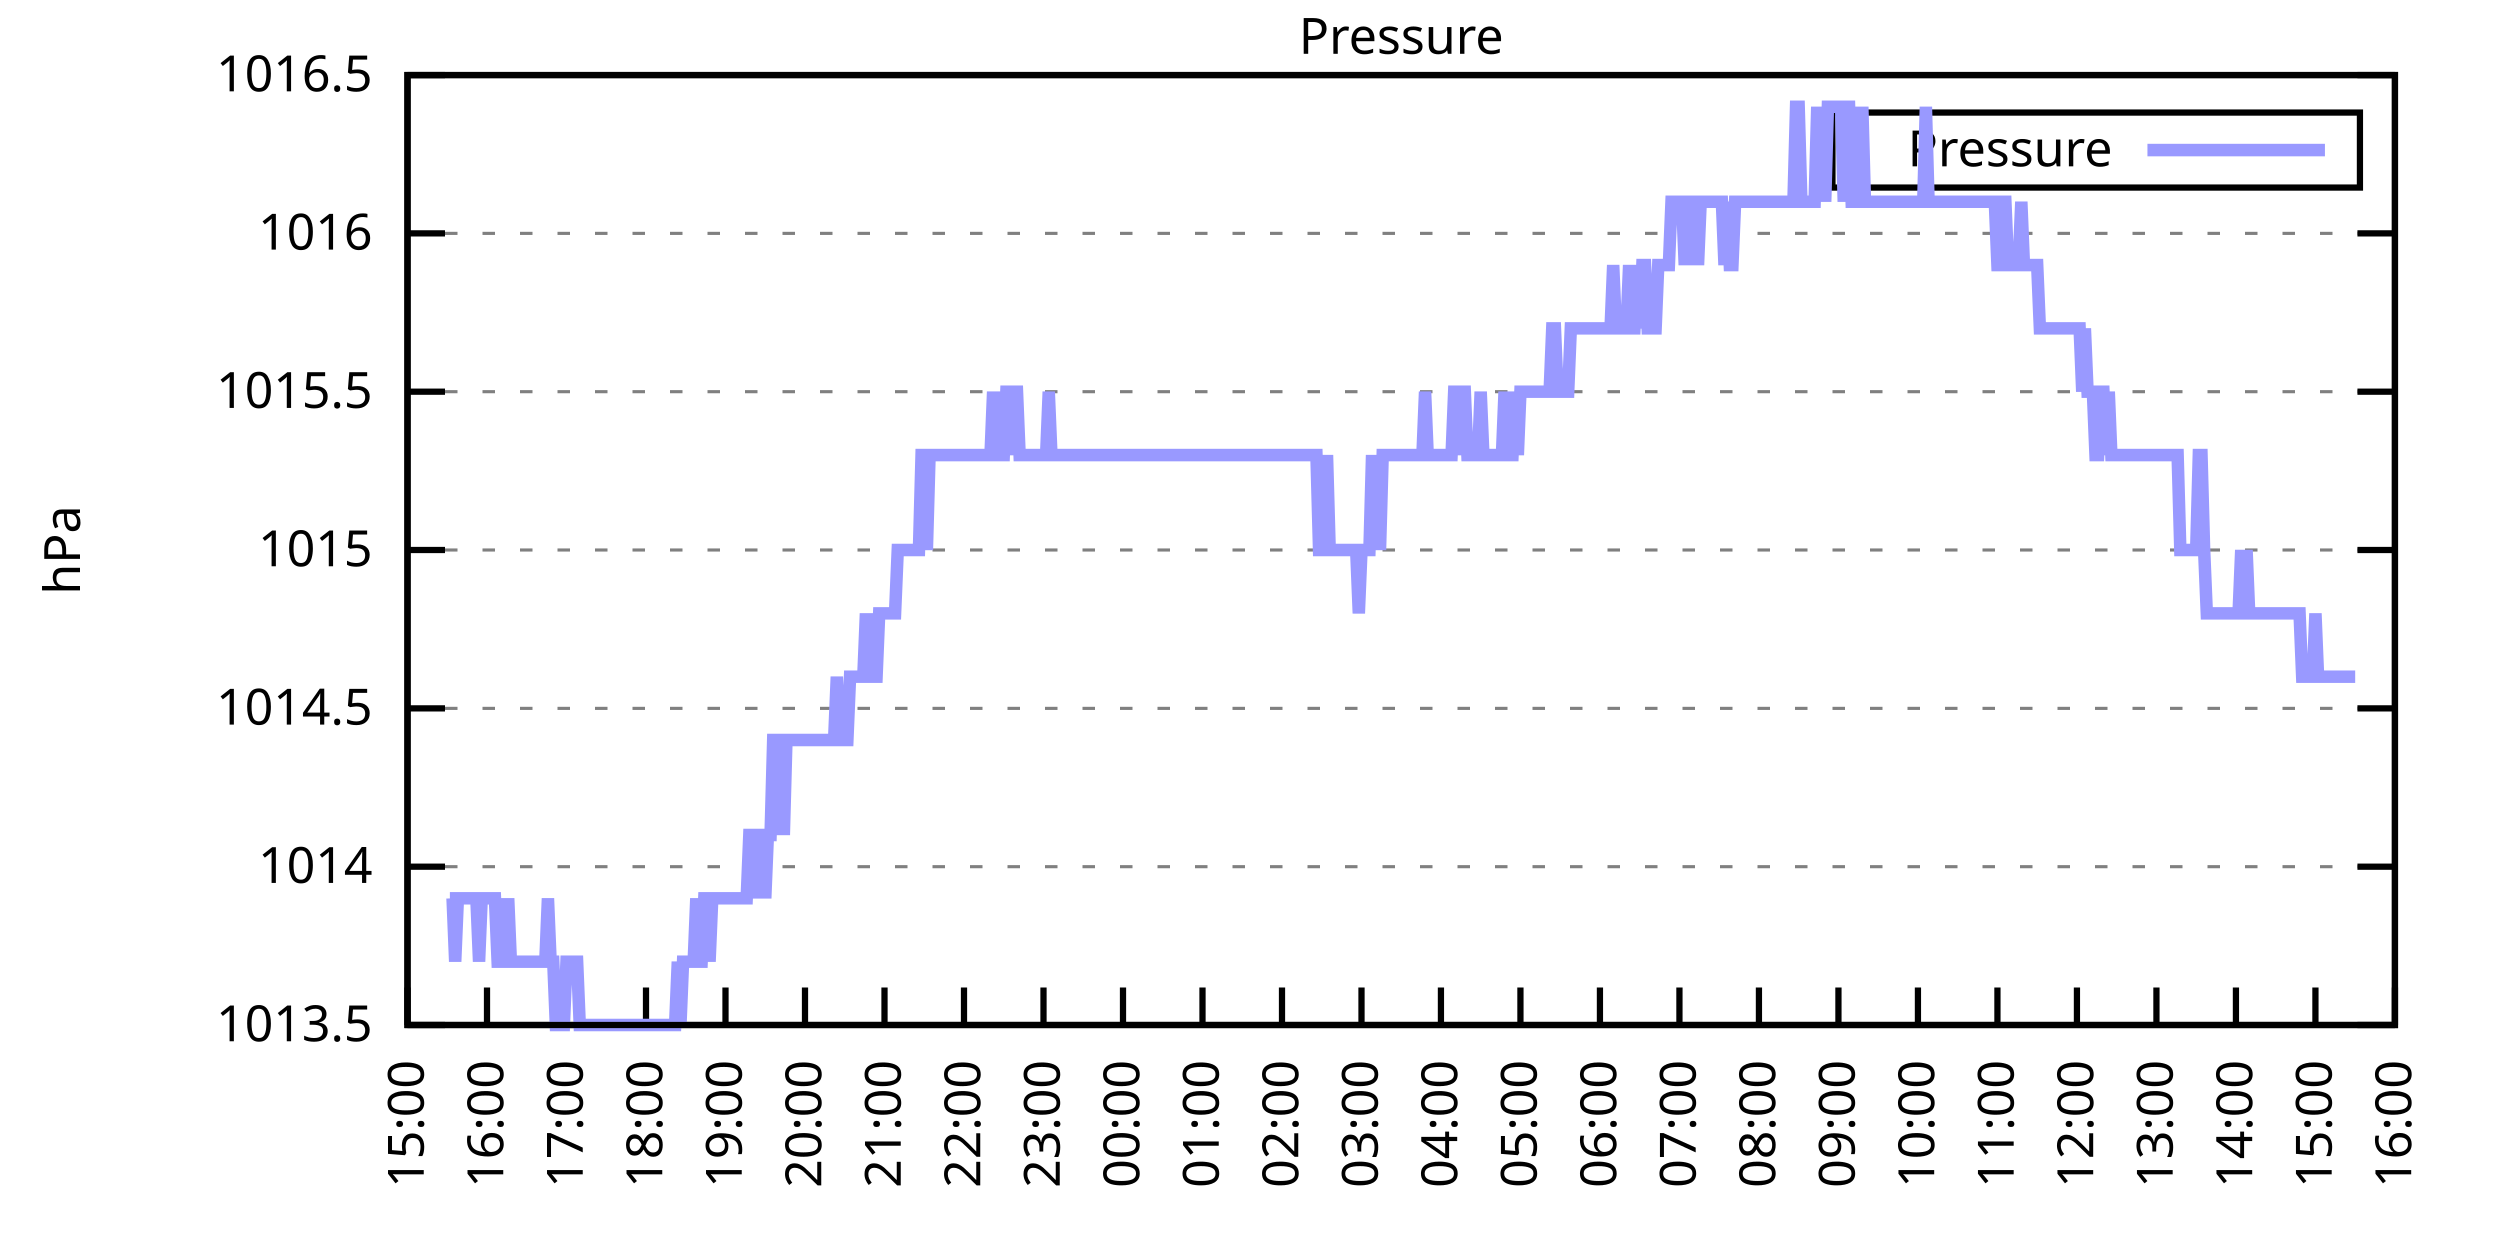
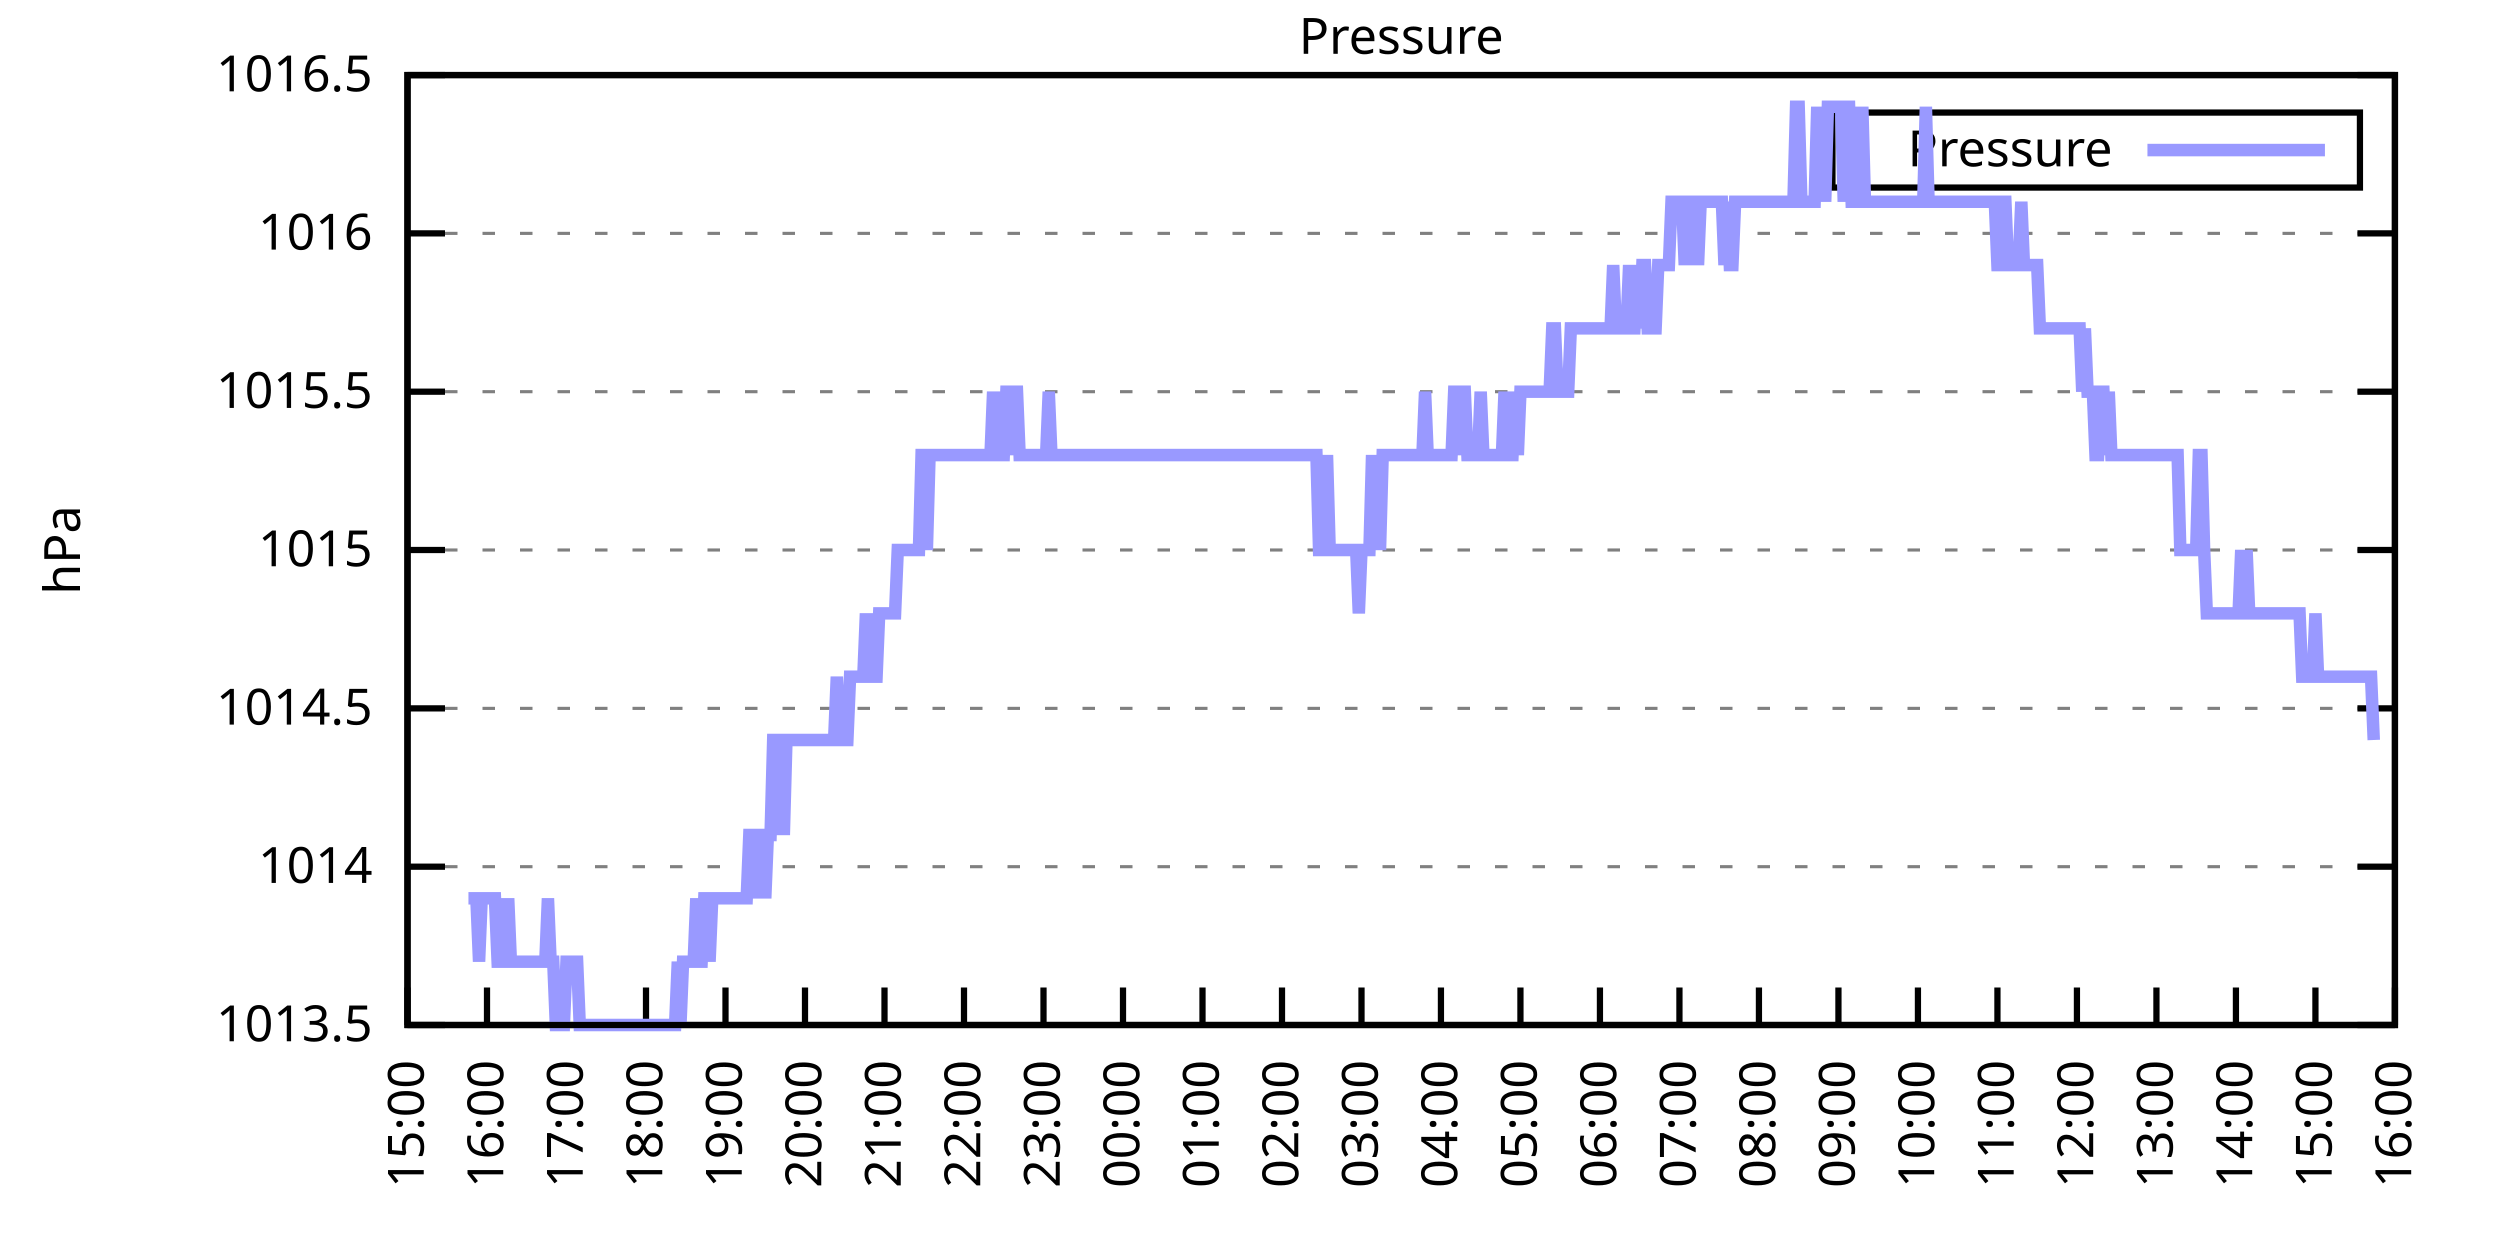
<svg xmlns="http://www.w3.org/2000/svg" xmlns:xlink="http://www.w3.org/1999/xlink" width="400" height="200" viewBox="0 0 400 200">
  <g id="gnuplot_canvas">
    <rect x="0" y="0" width="400" height="200" fill="none" />
    <defs>
      <circle id="gpDot" r="0.5" stroke-width="0.5" stroke="currentColor" />
      <path id="gpPt0" stroke-width="0.333" stroke="currentColor" d="M-1,0 h2 M0,-1 v2" />
      <path id="gpPt1" stroke-width="0.333" stroke="currentColor" d="M-1,-1 L1,1 M1,-1 L-1,1" />
      <path id="gpPt2" stroke-width="0.333" stroke="currentColor" d="M-1,0 L1,0 M0,-1 L0,1 M-1,-1 L1,1 M-1,1 L1,-1" />
      <rect id="gpPt3" stroke-width="0.333" stroke="currentColor" x="-1" y="-1" width="2" height="2" />
      <rect id="gpPt4" stroke-width="0.333" stroke="currentColor" fill="currentColor" x="-1" y="-1" width="2" height="2" />
      <circle id="gpPt5" stroke-width="0.333" stroke="currentColor" cx="0" cy="0" r="1" />
      <use xlink:href="#gpPt5" id="gpPt6" fill="currentColor" stroke="none" />
      <path id="gpPt7" stroke-width="0.333" stroke="currentColor" d="M0,-1.33 L-1.33,0.67 L1.33,0.67 z" />
      <use xlink:href="#gpPt7" id="gpPt8" fill="currentColor" stroke="none" />
      <use xlink:href="#gpPt7" id="gpPt9" stroke="currentColor" transform="rotate(180)" />
      <use xlink:href="#gpPt9" id="gpPt10" fill="currentColor" stroke="none" />
      <use xlink:href="#gpPt3" id="gpPt11" stroke="currentColor" transform="rotate(45)" />
      <use xlink:href="#gpPt11" id="gpPt12" fill="currentColor" stroke="none" />
      <path id="gpPt13" stroke-width="0.333" stroke="currentColor" d="M0,1.330 L1.265,0.411 L0.782,-1.067 L-0.782,-1.076 L-1.265,0.411 z" />
      <use xlink:href="#gpPt13" id="gpPt14" fill="currentColor" stroke="none" />
      <filter id="textbox" filterUnits="objectBoundingBox" x="0" y="0" height="1" width="1">
        <feFlood flood-color="white" flood-opacity="1" result="bgnd" />
        <feComposite in="SourceGraphic" in2="bgnd" operator="atop" />
      </filter>
      <filter id="greybox" filterUnits="objectBoundingBox" x="0" y="0" height="1" width="1">
        <feFlood flood-color="lightgrey" flood-opacity="1" result="grey" />
        <feComposite in="SourceGraphic" in2="grey" operator="atop" />
      </filter>
    </defs>
    <g fill="none" color="white" stroke="currentColor" stroke-width="1.00" stroke-linecap="butt" stroke-linejoin="miter">
</g>
    <g fill="none" color="black" stroke="currentColor" stroke-width="1.00" stroke-linecap="butt" stroke-linejoin="miter">
      <g stroke="none" shape-rendering="crispEdges">
        <polygon fill="rgb(255, 255, 255)" points="65.20,164.00 383.18,164.00 383.18,12.02 65.20,12.02 " />
      </g>
    </g>
    <g fill="none" color="black" stroke="currentColor" stroke-width="1.00" stroke-linecap="butt" stroke-linejoin="miter">
</g>
    <g fill="none" color="black" stroke="black" stroke-width="0.50" stroke-linecap="butt" stroke-linejoin="miter">
</g>
    <g fill="none" color="gray" stroke="currentColor" stroke-width="0.50" stroke-linecap="butt" stroke-linejoin="miter">
      <path stroke="gray" stroke-dasharray="2,4" class="gridline" d="M65.20,164.00 L383.19,164.00  " />
    </g>
    <g fill="none" color="gray" stroke="gray" stroke-width="1.00" stroke-linecap="butt" stroke-linejoin="miter">
</g>
    <g fill="none" color="black" stroke="currentColor" stroke-width="1.00" stroke-linecap="butt" stroke-linejoin="miter">
      <path stroke="black" d="M65.20,164.00 L71.20,164.00 M383.19,164.00 L377.19,164.00  " />
      <g transform="translate(59.60,166.60)" stroke="none" fill="black" font-family="Sans" font-size="8.00" text-anchor="end">
        <text>
          <tspan font-family="Sans"> 1013.5</tspan>
        </text>
      </g>
    </g>
    <g fill="none" color="black" stroke="currentColor" stroke-width="1.00" stroke-linecap="butt" stroke-linejoin="miter">
</g>
    <g fill="none" color="black" stroke="black" stroke-width="0.50" stroke-linecap="butt" stroke-linejoin="miter">
</g>
    <g fill="none" color="gray" stroke="currentColor" stroke-width="0.50" stroke-linecap="butt" stroke-linejoin="miter">
      <path stroke="gray" stroke-dasharray="2,4" class="gridline" d="M65.20,138.67 L383.19,138.67  " />
    </g>
    <g fill="none" color="gray" stroke="gray" stroke-width="1.00" stroke-linecap="butt" stroke-linejoin="miter">
</g>
    <g fill="none" color="black" stroke="currentColor" stroke-width="1.00" stroke-linecap="butt" stroke-linejoin="miter">
      <path stroke="black" d="M65.20,138.67 L71.20,138.67 M383.19,138.67 L377.19,138.67  " />
      <g transform="translate(59.60,141.27)" stroke="none" fill="black" font-family="Sans" font-size="8.00" text-anchor="end">
        <text>
          <tspan font-family="Sans"> 1014</tspan>
        </text>
      </g>
    </g>
    <g fill="none" color="black" stroke="currentColor" stroke-width="1.00" stroke-linecap="butt" stroke-linejoin="miter">
</g>
    <g fill="none" color="black" stroke="black" stroke-width="0.50" stroke-linecap="butt" stroke-linejoin="miter">
</g>
    <g fill="none" color="gray" stroke="currentColor" stroke-width="0.50" stroke-linecap="butt" stroke-linejoin="miter">
      <path stroke="gray" stroke-dasharray="2,4" class="gridline" d="M65.20,113.34 L383.19,113.34  " />
    </g>
    <g fill="none" color="gray" stroke="gray" stroke-width="1.00" stroke-linecap="butt" stroke-linejoin="miter">
</g>
    <g fill="none" color="black" stroke="currentColor" stroke-width="1.00" stroke-linecap="butt" stroke-linejoin="miter">
      <path stroke="black" d="M65.20,113.34 L71.20,113.34 M383.19,113.34 L377.19,113.34  " />
      <g transform="translate(59.60,115.94)" stroke="none" fill="black" font-family="Sans" font-size="8.00" text-anchor="end">
        <text>
          <tspan font-family="Sans"> 1014.5</tspan>
        </text>
      </g>
    </g>
    <g fill="none" color="black" stroke="currentColor" stroke-width="1.00" stroke-linecap="butt" stroke-linejoin="miter">
</g>
    <g fill="none" color="black" stroke="black" stroke-width="0.50" stroke-linecap="butt" stroke-linejoin="miter">
</g>
    <g fill="none" color="gray" stroke="currentColor" stroke-width="0.50" stroke-linecap="butt" stroke-linejoin="miter">
      <path stroke="gray" stroke-dasharray="2,4" class="gridline" d="M65.20,88.00 L383.19,88.00  " />
    </g>
    <g fill="none" color="gray" stroke="gray" stroke-width="1.00" stroke-linecap="butt" stroke-linejoin="miter">
</g>
    <g fill="none" color="black" stroke="currentColor" stroke-width="1.00" stroke-linecap="butt" stroke-linejoin="miter">
      <path stroke="black" d="M65.20,88.00 L71.20,88.00 M383.19,88.00 L377.19,88.00  " />
      <g transform="translate(59.60,90.60)" stroke="none" fill="black" font-family="Sans" font-size="8.00" text-anchor="end">
        <text>
          <tspan font-family="Sans"> 1015</tspan>
        </text>
      </g>
    </g>
    <g fill="none" color="black" stroke="currentColor" stroke-width="1.00" stroke-linecap="butt" stroke-linejoin="miter">
</g>
    <g fill="none" color="black" stroke="black" stroke-width="0.50" stroke-linecap="butt" stroke-linejoin="miter">
</g>
    <g fill="none" color="gray" stroke="currentColor" stroke-width="0.50" stroke-linecap="butt" stroke-linejoin="miter">
      <path stroke="gray" stroke-dasharray="2,4" class="gridline" d="M65.20,62.67 L383.19,62.67  " />
    </g>
    <g fill="none" color="gray" stroke="gray" stroke-width="1.00" stroke-linecap="butt" stroke-linejoin="miter">
</g>
    <g fill="none" color="black" stroke="currentColor" stroke-width="1.00" stroke-linecap="butt" stroke-linejoin="miter">
      <path stroke="black" d="M65.20,62.67 L71.20,62.67 M383.19,62.67 L377.19,62.67  " />
      <g transform="translate(59.60,65.27)" stroke="none" fill="black" font-family="Sans" font-size="8.00" text-anchor="end">
        <text>
          <tspan font-family="Sans"> 1015.5</tspan>
        </text>
      </g>
    </g>
    <g fill="none" color="black" stroke="currentColor" stroke-width="1.00" stroke-linecap="butt" stroke-linejoin="miter">
</g>
    <g fill="none" color="black" stroke="black" stroke-width="0.50" stroke-linecap="butt" stroke-linejoin="miter">
</g>
    <g fill="none" color="gray" stroke="currentColor" stroke-width="0.50" stroke-linecap="butt" stroke-linejoin="miter">
      <path stroke="gray" stroke-dasharray="2,4" class="gridline" d="M65.20,37.34 L383.19,37.34  " />
    </g>
    <g fill="none" color="gray" stroke="gray" stroke-width="1.00" stroke-linecap="butt" stroke-linejoin="miter">
</g>
    <g fill="none" color="black" stroke="currentColor" stroke-width="1.00" stroke-linecap="butt" stroke-linejoin="miter">
      <path stroke="black" d="M65.20,37.34 L71.20,37.34 M383.19,37.34 L377.19,37.34  " />
      <g transform="translate(59.60,39.94)" stroke="none" fill="black" font-family="Sans" font-size="8.00" text-anchor="end">
        <text>
          <tspan font-family="Sans"> 1016</tspan>
        </text>
      </g>
    </g>
    <g fill="none" color="black" stroke="currentColor" stroke-width="1.00" stroke-linecap="butt" stroke-linejoin="miter">
</g>
    <g fill="none" color="black" stroke="black" stroke-width="0.50" stroke-linecap="butt" stroke-linejoin="miter">
</g>
    <g fill="none" color="gray" stroke="currentColor" stroke-width="0.50" stroke-linecap="butt" stroke-linejoin="miter">
      <path stroke="gray" stroke-dasharray="2,4" class="gridline" d="M65.20,12.01 L383.19,12.01  " />
    </g>
    <g fill="none" color="gray" stroke="gray" stroke-width="1.00" stroke-linecap="butt" stroke-linejoin="miter">
</g>
    <g fill="none" color="black" stroke="currentColor" stroke-width="1.00" stroke-linecap="butt" stroke-linejoin="miter">
      <path stroke="black" d="M65.20,12.01 L71.20,12.01 M383.19,12.01 L377.19,12.01  " />
      <g transform="translate(59.60,14.61)" stroke="none" fill="black" font-family="Sans" font-size="8.00" text-anchor="end">
        <text>
          <tspan font-family="Sans"> 1016.5</tspan>
        </text>
      </g>
    </g>
    <g fill="none" color="black" stroke="currentColor" stroke-width="1.00" stroke-linecap="butt" stroke-linejoin="miter">
      <path stroke="black" d="M65.20,164.00 L65.20,158.00  " />
      <g transform="translate(67.80,169.60) rotate(270.00)" stroke="none" fill="black" font-family="Sans" font-size="8.00" text-anchor="end">
        <text>
          <tspan font-family="Sans">15:00</tspan>
        </text>
      </g>
    </g>
    <g fill="none" color="black" stroke="currentColor" stroke-width="1.00" stroke-linecap="butt" stroke-linejoin="miter">
      <path stroke="black" d="M77.92,164.00 L77.92,158.00  " />
      <g transform="translate(80.52,169.60) rotate(270.00)" stroke="none" fill="black" font-family="Sans" font-size="8.00" text-anchor="end">
        <text>
          <tspan font-family="Sans">16:00</tspan>
        </text>
      </g>
    </g>
    <g fill="none" color="black" stroke="currentColor" stroke-width="1.00" stroke-linecap="butt" stroke-linejoin="miter">
      <path stroke="black" d="M90.64,164.00 L90.64,158.00  " />
      <g transform="translate(93.24,169.60) rotate(270.00)" stroke="none" fill="black" font-family="Sans" font-size="8.00" text-anchor="end">
        <text>
          <tspan font-family="Sans">17:00</tspan>
        </text>
      </g>
    </g>
    <g fill="none" color="black" stroke="currentColor" stroke-width="1.00" stroke-linecap="butt" stroke-linejoin="miter">
      <path stroke="black" d="M103.36,164.00 L103.36,158.00  " />
      <g transform="translate(105.96,169.60) rotate(270.00)" stroke="none" fill="black" font-family="Sans" font-size="8.00" text-anchor="end">
        <text>
          <tspan font-family="Sans">18:00</tspan>
        </text>
      </g>
    </g>
    <g fill="none" color="black" stroke="currentColor" stroke-width="1.00" stroke-linecap="butt" stroke-linejoin="miter">
      <path stroke="black" d="M116.08,164.00 L116.08,158.00  " />
      <g transform="translate(118.68,169.60) rotate(270.00)" stroke="none" fill="black" font-family="Sans" font-size="8.00" text-anchor="end">
        <text>
          <tspan font-family="Sans">19:00</tspan>
        </text>
      </g>
    </g>
    <g fill="none" color="black" stroke="currentColor" stroke-width="1.00" stroke-linecap="butt" stroke-linejoin="miter">
      <path stroke="black" d="M128.80,164.00 L128.80,158.00  " />
      <g transform="translate(131.40,169.60) rotate(270.00)" stroke="none" fill="black" font-family="Sans" font-size="8.00" text-anchor="end">
        <text>
          <tspan font-family="Sans">20:00</tspan>
        </text>
      </g>
    </g>
    <g fill="none" color="black" stroke="currentColor" stroke-width="1.00" stroke-linecap="butt" stroke-linejoin="miter">
      <path stroke="black" d="M141.52,164.00 L141.52,158.00  " />
      <g transform="translate(144.12,169.60) rotate(270.00)" stroke="none" fill="black" font-family="Sans" font-size="8.00" text-anchor="end">
        <text>
          <tspan font-family="Sans">21:00</tspan>
        </text>
      </g>
    </g>
    <g fill="none" color="black" stroke="currentColor" stroke-width="1.00" stroke-linecap="butt" stroke-linejoin="miter">
      <path stroke="black" d="M154.24,164.00 L154.24,158.00  " />
      <g transform="translate(156.84,169.60) rotate(270.00)" stroke="none" fill="black" font-family="Sans" font-size="8.00" text-anchor="end">
        <text>
          <tspan font-family="Sans">22:00</tspan>
        </text>
      </g>
    </g>
    <g fill="none" color="black" stroke="currentColor" stroke-width="1.00" stroke-linecap="butt" stroke-linejoin="miter">
      <path stroke="black" d="M166.96,164.00 L166.96,158.00  " />
      <g transform="translate(169.56,169.60) rotate(270.00)" stroke="none" fill="black" font-family="Sans" font-size="8.00" text-anchor="end">
        <text>
          <tspan font-family="Sans">23:00</tspan>
        </text>
      </g>
    </g>
    <g fill="none" color="black" stroke="currentColor" stroke-width="1.00" stroke-linecap="butt" stroke-linejoin="miter">
      <path stroke="black" d="M179.68,164.00 L179.68,158.00  " />
      <g transform="translate(182.28,169.60) rotate(270.00)" stroke="none" fill="black" font-family="Sans" font-size="8.00" text-anchor="end">
        <text>
          <tspan font-family="Sans">00:00</tspan>
        </text>
      </g>
    </g>
    <g fill="none" color="black" stroke="currentColor" stroke-width="1.00" stroke-linecap="butt" stroke-linejoin="miter">
      <path stroke="black" d="M192.40,164.00 L192.40,158.00  " />
      <g transform="translate(195.00,169.60) rotate(270.00)" stroke="none" fill="black" font-family="Sans" font-size="8.00" text-anchor="end">
        <text>
          <tspan font-family="Sans">01:00</tspan>
        </text>
      </g>
    </g>
    <g fill="none" color="black" stroke="currentColor" stroke-width="1.00" stroke-linecap="butt" stroke-linejoin="miter">
      <path stroke="black" d="M205.12,164.00 L205.12,158.00  " />
      <g transform="translate(207.72,169.60) rotate(270.00)" stroke="none" fill="black" font-family="Sans" font-size="8.00" text-anchor="end">
        <text>
          <tspan font-family="Sans">02:00</tspan>
        </text>
      </g>
    </g>
    <g fill="none" color="black" stroke="currentColor" stroke-width="1.00" stroke-linecap="butt" stroke-linejoin="miter">
      <path stroke="black" d="M217.84,164.00 L217.84,158.00  " />
      <g transform="translate(220.44,169.60) rotate(270.00)" stroke="none" fill="black" font-family="Sans" font-size="8.00" text-anchor="end">
        <text>
          <tspan font-family="Sans">03:00</tspan>
        </text>
      </g>
    </g>
    <g fill="none" color="black" stroke="currentColor" stroke-width="1.00" stroke-linecap="butt" stroke-linejoin="miter">
      <path stroke="black" d="M230.55,164.00 L230.55,158.00  " />
      <g transform="translate(233.15,169.60) rotate(270.00)" stroke="none" fill="black" font-family="Sans" font-size="8.00" text-anchor="end">
        <text>
          <tspan font-family="Sans">04:00</tspan>
        </text>
      </g>
    </g>
    <g fill="none" color="black" stroke="currentColor" stroke-width="1.00" stroke-linecap="butt" stroke-linejoin="miter">
      <path stroke="black" d="M243.27,164.00 L243.27,158.00  " />
      <g transform="translate(245.87,169.60) rotate(270.00)" stroke="none" fill="black" font-family="Sans" font-size="8.00" text-anchor="end">
        <text>
          <tspan font-family="Sans">05:00</tspan>
        </text>
      </g>
    </g>
    <g fill="none" color="black" stroke="currentColor" stroke-width="1.00" stroke-linecap="butt" stroke-linejoin="miter">
      <path stroke="black" d="M255.99,164.00 L255.99,158.00  " />
      <g transform="translate(258.59,169.60) rotate(270.00)" stroke="none" fill="black" font-family="Sans" font-size="8.00" text-anchor="end">
        <text>
          <tspan font-family="Sans">06:00</tspan>
        </text>
      </g>
    </g>
    <g fill="none" color="black" stroke="currentColor" stroke-width="1.00" stroke-linecap="butt" stroke-linejoin="miter">
      <path stroke="black" d="M268.71,164.00 L268.71,158.00  " />
      <g transform="translate(271.31,169.60) rotate(270.00)" stroke="none" fill="black" font-family="Sans" font-size="8.00" text-anchor="end">
        <text>
          <tspan font-family="Sans">07:00</tspan>
        </text>
      </g>
    </g>
    <g fill="none" color="black" stroke="currentColor" stroke-width="1.00" stroke-linecap="butt" stroke-linejoin="miter">
      <path stroke="black" d="M281.43,164.00 L281.43,158.00  " />
      <g transform="translate(284.03,169.60) rotate(270.00)" stroke="none" fill="black" font-family="Sans" font-size="8.00" text-anchor="end">
        <text>
          <tspan font-family="Sans">08:00</tspan>
        </text>
      </g>
    </g>
    <g fill="none" color="black" stroke="currentColor" stroke-width="1.00" stroke-linecap="butt" stroke-linejoin="miter">
      <path stroke="black" d="M294.15,164.00 L294.15,158.00  " />
      <g transform="translate(296.75,169.60) rotate(270.00)" stroke="none" fill="black" font-family="Sans" font-size="8.00" text-anchor="end">
        <text>
          <tspan font-family="Sans">09:00</tspan>
        </text>
      </g>
    </g>
    <g fill="none" color="black" stroke="currentColor" stroke-width="1.00" stroke-linecap="butt" stroke-linejoin="miter">
      <path stroke="black" d="M306.87,164.00 L306.87,158.00  " />
      <g transform="translate(309.47,169.60) rotate(270.00)" stroke="none" fill="black" font-family="Sans" font-size="8.00" text-anchor="end">
        <text>
          <tspan font-family="Sans">10:00</tspan>
        </text>
      </g>
    </g>
    <g fill="none" color="black" stroke="currentColor" stroke-width="1.00" stroke-linecap="butt" stroke-linejoin="miter">
      <path stroke="black" d="M319.59,164.00 L319.59,158.00  " />
      <g transform="translate(322.19,169.60) rotate(270.00)" stroke="none" fill="black" font-family="Sans" font-size="8.00" text-anchor="end">
        <text>
          <tspan font-family="Sans">11:00</tspan>
        </text>
      </g>
    </g>
    <g fill="none" color="black" stroke="currentColor" stroke-width="1.00" stroke-linecap="butt" stroke-linejoin="miter">
      <path stroke="black" d="M332.31,164.00 L332.31,158.00  " />
      <g transform="translate(334.91,169.60) rotate(270.00)" stroke="none" fill="black" font-family="Sans" font-size="8.00" text-anchor="end">
        <text>
          <tspan font-family="Sans">12:00</tspan>
        </text>
      </g>
    </g>
    <g fill="none" color="black" stroke="currentColor" stroke-width="1.00" stroke-linecap="butt" stroke-linejoin="miter">
      <path stroke="black" d="M345.03,164.00 L345.03,158.00  " />
      <g transform="translate(347.63,169.60) rotate(270.00)" stroke="none" fill="black" font-family="Sans" font-size="8.00" text-anchor="end">
        <text>
          <tspan font-family="Sans">13:00</tspan>
        </text>
      </g>
    </g>
    <g fill="none" color="black" stroke="currentColor" stroke-width="1.00" stroke-linecap="butt" stroke-linejoin="miter">
      <path stroke="black" d="M357.75,164.00 L357.75,158.00  " />
      <g transform="translate(360.35,169.60) rotate(270.00)" stroke="none" fill="black" font-family="Sans" font-size="8.00" text-anchor="end">
        <text>
          <tspan font-family="Sans">14:00</tspan>
        </text>
      </g>
    </g>
    <g fill="none" color="black" stroke="currentColor" stroke-width="1.00" stroke-linecap="butt" stroke-linejoin="miter">
      <path stroke="black" d="M370.47,164.00 L370.47,158.00  " />
      <g transform="translate(373.07,169.60) rotate(270.00)" stroke="none" fill="black" font-family="Sans" font-size="8.00" text-anchor="end">
        <text>
          <tspan font-family="Sans">15:00</tspan>
        </text>
      </g>
    </g>
    <g fill="none" color="black" stroke="currentColor" stroke-width="1.00" stroke-linecap="butt" stroke-linejoin="miter">
      <path stroke="black" d="M383.19,164.00 L383.19,158.00  " />
      <g transform="translate(385.79,169.60) rotate(270.00)" stroke="none" fill="black" font-family="Sans" font-size="8.00" text-anchor="end">
        <text>
          <tspan font-family="Sans">16:00</tspan>
        </text>
      </g>
    </g>
    <g fill="none" color="black" stroke="currentColor" stroke-width="1.00" stroke-linecap="butt" stroke-linejoin="miter">
</g>
    <g fill="none" color="black" stroke="currentColor" stroke-width="1.00" stroke-linecap="butt" stroke-linejoin="miter">
      <path stroke="black" d="M65.20,12.01 L65.20,164.00 L383.19,164.00 L383.19,12.01 L65.20,12.01 Z  " />
    </g>
    <g fill="none" color="black" stroke="currentColor" stroke-width="1.00" stroke-linecap="butt" stroke-linejoin="miter">
</g>
    <g fill="none" color="black" stroke="currentColor" stroke-width="1.00" stroke-linecap="butt" stroke-linejoin="miter">
      <path stroke="black" d="M293.19,30.01 L293.19,18.01 L377.59,18.01 L377.59,30.01 L293.19,30.01 Z  " />
    </g>
    <g id="Pressure_plot_1">
      <g fill="none" color="white" stroke="black" stroke-width="2.00" stroke-linecap="butt" stroke-linejoin="miter">
</g>
      <g fill="none" color="black" stroke="currentColor" stroke-width="2.00" stroke-linecap="butt" stroke-linejoin="miter">
        <g transform="translate(337.99,26.61)" stroke="none" fill="black" font-family="Sans" font-size="8.00" text-anchor="end">
          <text>
            <tspan font-family="Sans">Pressure</tspan>
          </text>
        </g>
      </g>
      <g fill="none" color="black" stroke="currentColor" stroke-width="2.00" stroke-linecap="butt" stroke-linejoin="miter">
-         <path stroke="rgb(153, 153, 255)" d="M343.59,24.01 L371.99,24.01 M71.98,143.73 L72.41,143.73 L72.83,153.87 L73.26,143.73 L73.68,143.73 L74.10,143.73   L74.53,143.73 L74.95,143.73 L75.38,143.73 L75.80,143.73 L76.22,143.73 L76.65,153.87 L77.07,143.73 L77.50,143.73   L77.92,143.73 L78.34,143.73 L78.77,143.73 L79.19,143.73 L79.62,153.87 L80.04,153.87 L80.46,143.73 L80.89,153.87   L81.31,143.73 L81.74,153.87 L82.16,153.87 L82.58,153.87 L83.01,153.87 L83.43,153.87 L83.86,153.87 L84.28,153.87   L84.70,153.87 L85.13,153.87 L85.55,153.87 L85.98,153.87 L86.40,153.87 L86.82,153.87 L87.25,153.87 L87.67,143.73   L88.10,153.87 L88.52,153.87 L88.94,164.00 L89.37,164.00 L89.79,164.00 L90.22,164.00 L90.64,153.87 L91.06,153.87   L91.49,153.87 L91.91,153.87 L92.34,153.87 L92.76,164.00 L93.18,164.00 L93.61,164.00 L94.03,164.00 L94.46,164.00   L94.88,164.00 L95.30,164.00 L95.73,164.00 L96.15,164.00 L96.58,164.00 L97.00,164.00 L97.42,164.00 L97.85,164.00   L98.27,164.00 L98.69,164.00 L99.12,164.00 L99.54,164.00 L99.97,164.00 L100.39,164.00 L100.81,164.00 L101.24,164.00   L101.66,164.00 L102.09,164.00 L102.51,164.00 L102.93,164.00 L103.36,164.00 L103.78,164.00 L104.21,164.00 L104.63,164.00   L105.05,164.00 L105.48,164.00 L105.90,164.00 L106.33,164.00 L106.75,164.00 L107.17,164.00 L107.60,164.00 L108.02,164.00   L108.45,153.87 L108.87,164.00 L109.29,153.87 L109.72,153.87 L110.14,153.87 L110.57,153.87 L110.99,153.87 L111.41,143.73   L111.84,153.87 L112.26,153.87 L112.69,143.73 L113.11,143.73 L113.53,153.87 L113.96,143.73 L114.38,143.73 L114.81,143.73   L115.23,143.73 L115.65,143.73 L116.08,143.73 L116.50,143.73 L116.93,143.73 L117.35,143.73 L117.77,143.73 L118.20,143.73   L118.62,143.73 L119.05,143.73 L119.47,143.73 L119.89,133.60 L120.32,133.60 L120.74,143.73 L121.17,133.60 L121.59,133.60   L122.01,133.60 L122.44,143.73 L122.86,133.60 L123.29,133.60 L123.71,118.40 L124.13,118.40 L124.56,133.60 L124.98,118.40   L125.41,133.60 L125.83,118.40 L126.25,118.40 L126.68,118.40 L127.10,118.40 L127.53,118.40 L127.95,118.40 L128.37,118.40   L128.80,118.40 L129.22,118.40 L129.65,118.40 L130.07,118.40 L130.49,118.40 L130.92,118.40 L131.34,118.40 L131.77,118.40   L132.19,118.40 L132.61,118.40 L133.04,118.40 L133.46,118.40 L133.89,108.27 L134.31,118.40 L134.73,118.40 L135.16,118.40   L135.58,118.40 L136.01,108.27 L136.43,108.27 L136.85,108.27 L137.28,108.27 L137.70,108.27 L138.13,108.27 L138.55,98.14   L138.97,108.27 L139.40,98.14 L139.82,108.27 L140.25,108.27 L140.67,98.14 L141.09,98.14 L141.52,98.14 L141.94,98.14   L142.37,98.14 L142.79,98.14 L143.21,98.14 L143.64,88.00 L144.06,88.00 L144.49,88.00 L144.91,88.00 L145.33,88.00   L145.76,88.00 L146.18,88.00 L146.61,88.00 L147.03,88.00 L147.45,72.81 L147.88,72.81 L148.30,88.00 L148.73,72.81   L149.15,72.81 L149.57,72.81 L150.00,72.81 L150.42,72.81 L150.85,72.81 L151.27,72.81 L151.69,72.81 L152.12,72.81   L152.54,72.81 L152.97,72.81 L153.39,72.81 L153.81,72.81 L154.24,72.81 L154.66,72.81 L155.09,72.81 L155.51,72.81   L155.93,72.81 L156.36,72.81 L156.78,72.81 L157.21,72.81 L157.63,72.81 L158.05,72.81 L158.48,72.81 L158.90,62.67   L159.33,72.81 L159.75,62.67 L160.17,72.81 L160.60,72.81 L161.02,62.67 L161.44,62.67 L161.87,72.81 L162.29,62.67   L162.72,62.67 L163.14,72.81 L163.56,72.81 L163.99,72.81 L164.41,72.81 L164.84,72.81 L165.26,72.81 L165.68,72.81   L166.11,72.81 L166.53,72.81 L166.96,72.81 L167.38,72.81 L167.80,62.67 L168.23,72.81 L168.65,72.81 L169.08,72.81   L169.50,72.81 L169.92,72.81 L170.35,72.81 L170.77,72.81 L171.20,72.81 L171.62,72.81 L172.04,72.81 L172.47,72.81   L172.89,72.81 L173.32,72.81 L173.74,72.81 L174.16,72.81 L174.59,72.81 L175.01,72.81 L175.44,72.81 L175.86,72.81   L176.28,72.81 L176.71,72.81 L177.13,72.81 L177.56,72.81 L177.98,72.81 L178.40,72.81 L178.83,72.81 L179.25,72.81   L179.68,72.81 L180.10,72.81 L180.52,72.81 L180.95,72.81 L181.37,72.81 L181.80,72.81 L182.22,72.81 L182.64,72.81   L183.07,72.81 L183.49,72.81 L183.92,72.81 L184.34,72.81 L184.76,72.81 L185.19,72.81 L185.61,72.81 L186.04,72.81   L186.46,72.81 L186.88,72.81 L187.31,72.81 L187.73,72.81 L188.16,72.81 L188.58,72.81 L189.00,72.81 L189.43,72.81   L189.85,72.81 L190.28,72.81 L190.70,72.81 L191.12,72.81 L191.55,72.81 L191.97,72.81 L192.40,72.81 L192.82,72.81   L193.24,72.81 L193.67,72.81 L194.09,72.81 L194.52,72.81 L194.94,72.81 L195.36,72.81 L195.79,72.81 L196.21,72.81   L196.64,72.81 L197.06,72.81 L197.48,72.81 L197.91,72.81 L198.33,72.81 L198.76,72.81 L199.18,72.81 L199.60,72.81   L200.03,72.81 L200.45,72.81 L200.88,72.81 L201.30,72.81 L201.72,72.81 L202.15,72.81 L202.57,72.81 L203.00,72.81   L203.42,72.81 L203.84,72.81 L204.27,72.81 L204.69,72.81 L205.12,72.81 L205.54,72.81 L205.96,72.81 L206.39,72.81   L206.81,72.81 L207.24,72.81 L207.66,72.81 L208.08,72.81 L208.51,72.81 L208.93,72.81 L209.36,72.81 L209.78,72.81   L210.20,72.81 L210.63,72.81 L211.05,88.00 L211.48,88.00 L211.90,88.00 L212.32,72.81 L212.75,88.00 L213.17,88.00   L213.60,88.00 L214.02,88.00 L214.44,88.00 L214.87,88.00 L215.29,88.00 L215.72,88.00 L216.14,88.00 L216.56,88.00   L216.99,88.00 L217.41,98.14 L217.84,88.00 L218.26,88.00 L218.68,88.00 L219.11,88.00 L219.53,72.81 L219.96,88.00   L220.38,72.81 L220.80,88.00 L221.23,72.81 L221.65,72.81 L222.08,72.81 L222.50,72.81 L222.92,72.81 L223.35,72.81   L223.77,72.81 L224.20,72.81 L224.62,72.81 L225.04,72.81 L225.47,72.81 L225.89,72.81 L226.31,72.81 L226.74,72.81   L227.16,72.81 L227.59,72.81 L228.01,62.67 L228.43,72.81 L228.86,72.81 L229.28,72.81 L229.71,72.81 L230.13,72.81   L230.55,72.81 L230.98,72.81 L231.40,72.81 L231.83,72.81 L232.25,72.81 L232.67,62.67 L233.10,62.67 L233.52,72.81   L233.95,62.67 L234.37,62.67 L234.79,72.81 L235.22,72.81 L235.64,72.81 L236.07,72.81 L236.49,72.81 L236.91,62.67   L237.34,72.81 L237.76,72.81 L238.19,72.81 L238.61,72.81 L239.03,72.81 L239.46,72.81 L239.88,72.81 L240.31,72.81   L240.73,62.67 L241.15,72.81 L241.58,72.81 L242.00,72.81 L242.43,62.67 L242.85,72.81 L243.27,62.67 L243.70,62.67   L244.12,62.67 L244.55,62.67 L244.97,62.67 L245.39,62.67 L245.82,62.67 L246.24,62.67 L246.67,62.67 L247.09,62.67   L247.51,62.67 L247.94,62.67 L248.36,52.54 L248.79,52.54 L249.21,62.67 L249.63,62.67 L250.06,62.67 L250.48,62.67   L250.91,62.67 L251.33,52.54 L251.75,52.54 L252.18,52.54 L252.60,52.54 L253.03,52.54 L253.45,52.54 L253.87,52.54   L254.30,52.54 L254.72,52.54 L255.15,52.54 L255.57,52.54 L255.99,52.54 L256.42,52.54 L256.84,52.54 L257.27,52.54   L257.69,52.54 L258.11,42.41 L258.54,52.54 L258.96,52.54 L259.39,52.54 L259.81,52.54 L260.23,52.54 L260.66,42.41   L261.08,52.54 L261.51,52.54 L261.93,42.41 L262.35,52.54 L262.78,42.41 L263.20,42.41 L263.63,52.54 L264.05,52.54   L264.47,52.54 L264.90,52.54 L265.32,42.41 L265.75,42.41 L266.17,42.41 L266.59,42.41 L267.02,42.41 L267.44,32.28   L267.87,32.28 L268.29,32.28 L268.71,32.28 L269.14,32.28 L269.56,42.41 L269.99,32.28 L270.41,42.41 L270.83,32.28   L271.26,32.28 L271.68,42.41 L272.11,32.28 L272.53,32.28 L272.95,32.28 L273.38,32.28 L273.80,32.28 L274.23,32.28   L274.65,32.28 L275.07,32.28 L275.50,32.28 L275.92,42.41 L276.35,32.28 L276.77,42.41 L277.19,42.41 L277.62,32.28   L278.04,32.28 L278.47,32.28 L278.89,32.28 L279.31,32.28 L279.74,32.28 L280.16,32.28 L280.59,32.28 L281.01,32.28   L281.43,32.28 L281.86,32.28 L282.28,32.28 L282.71,32.28 L283.13,32.28 L283.55,32.28 L283.98,32.28 L284.40,32.28   L284.83,32.28 L285.25,32.28 L285.67,32.28 L286.10,32.28 L286.52,32.28 L286.95,32.28 L287.37,17.08 L287.79,17.08   L288.22,32.28 L288.64,32.28 L289.06,32.28 L289.49,32.28 L289.91,32.28 L290.34,32.28 L290.76,17.08 L291.18,32.28   L291.61,17.08 L292.03,32.28 L292.46,17.08 L292.88,17.08 L293.30,17.08 L293.73,17.08 L294.15,17.08 L294.58,17.08   L295.00,32.28 L295.42,17.08 L295.85,17.08 L296.27,32.28 L296.70,32.28 L297.12,17.08 L297.54,32.28 L297.97,17.08   L298.39,32.28 L298.82,32.28 L299.24,32.28 L299.66,32.28 L300.09,32.28 L300.51,32.28 L300.94,32.28 L301.36,32.28   L301.78,32.28 L302.21,32.28 L302.63,32.28 L303.06,32.28 L303.48,32.28 L303.90,32.28 L304.33,32.28 L304.75,32.28   L305.18,32.28 L305.60,32.28 L306.02,32.28 L306.45,32.28 L306.87,32.28 L307.30,32.28 L307.72,32.28 L308.14,17.08   L308.57,32.28 L308.99,32.28 L309.42,32.28 L309.84,32.28 L310.26,32.28 L310.69,32.28 L311.11,32.28 L311.54,32.28   L311.96,32.28 L312.38,32.28 L312.81,32.28 L313.23,32.28 L313.66,32.28 L314.08,32.28 L314.50,32.28 L314.93,32.28   L315.35,32.28 L315.78,32.28 L316.20,32.28 L316.62,32.28 L317.05,32.28 L317.47,32.28 L317.90,32.28 L318.32,32.28   L318.74,32.28 L319.17,32.28 L319.59,42.41 L320.02,42.41 L320.44,32.28 L320.86,32.28 L321.29,42.41 L321.71,42.41   L322.14,42.41 L322.56,42.41 L322.98,42.41 L323.41,32.28 L323.83,42.41 L324.26,42.41 L324.68,42.41 L325.10,42.41   L325.53,42.41 L325.95,42.41 L326.38,52.54 L326.80,52.54 L327.22,52.54 L327.65,52.54 L328.07,52.54 L328.50,52.54   L328.92,52.54 L329.34,52.54 L329.77,52.54 L330.19,52.54 L330.62,52.54 L331.04,52.54 L331.46,52.54 L331.89,52.54   L332.31,52.54 L332.74,52.54 L333.16,62.67 L333.58,52.54 L334.01,62.67 L334.43,62.67 L334.86,62.67 L335.28,72.81   L335.70,72.81 L336.13,62.67 L336.55,62.67 L336.98,72.81 L337.40,62.67 L337.82,72.81 L338.25,72.81 L338.67,72.81   L339.10,72.81 L339.52,72.81 L339.94,72.81 L340.37,72.81 L340.79,72.81 L341.22,72.81 L341.64,72.81 L342.06,72.81   L342.49,72.81 L342.91,72.81 L343.34,72.81 L343.76,72.81 L344.18,72.81 L344.61,72.81 L345.03,72.81 L345.46,72.81   L345.88,72.81 L346.30,72.81 L346.73,72.81 L347.15,72.81 L347.58,72.81 L348.00,72.81 L348.42,72.81 L348.85,88.00   L349.27,88.00 L349.70,88.00 L350.12,88.00 L350.54,88.00 L350.97,88.00 L351.39,88.00 L351.81,72.81 L352.24,72.81   L352.66,88.00 L353.09,98.14 L353.51,98.14 L353.93,98.14 L354.36,98.14 L354.78,98.14 L355.21,98.14 L355.63,98.14   L356.05,98.14 L356.48,98.14 L356.90,98.14 L357.33,98.14 L357.75,98.14 L358.17,98.14 L358.60,88.00 L359.02,98.14   L359.45,88.00 L359.87,98.14 L360.29,98.14 L360.72,98.14 L361.14,98.14 L361.57,98.14 L361.99,98.14 L362.41,98.14   L362.84,98.14 L363.26,98.14 L363.69,98.14 L364.11,98.14 L364.53,98.14 L364.96,98.14 L365.38,98.14 L365.81,98.14   L366.23,98.14 L366.65,98.14 L367.08,98.14 L367.50,98.14 L367.93,98.14 L368.35,108.27 L368.77,108.27 L369.20,108.27   L369.62,108.27 L370.05,108.27 L370.47,98.14 L370.89,108.27 L371.32,108.27 L371.74,108.27 L372.17,108.27 L372.59,108.27   L373.01,108.27 L373.44,108.27 L373.86,108.27 L374.29,108.27 L374.71,108.27 L375.13,108.27 L375.56,108.27 L375.98,108.27   L376.41,108.27 L376.83,108.27  " />
+         <path stroke="rgb(153, 153, 255)" d="M343.59,24.01 L371.99,24.01 M74.95,143.73 L75.38,143.73 L75.80,143.73 L76.22,143.73 L76.65,153.87 L77.07,143.73   L77.50,143.73 L77.92,143.73 L78.34,143.73 L78.77,143.73 L79.19,143.73 L79.62,153.87 L80.04,153.87 L80.46,143.73   L80.89,153.87 L81.31,143.73 L81.74,153.87 L82.16,153.87 L82.58,153.87 L83.01,153.87 L83.43,153.87 L83.86,153.87   L84.28,153.87 L84.70,153.87 L85.13,153.87 L85.55,153.87 L85.98,153.87 L86.40,153.87 L86.82,153.87 L87.25,153.87   L87.67,143.73 L88.10,153.87 L88.52,153.87 L88.94,164.00 L89.37,164.00 L89.79,164.00 L90.22,164.00 L90.64,153.87   L91.06,153.87 L91.49,153.87 L91.91,153.87 L92.34,153.87 L92.76,164.00 L93.18,164.00 L93.61,164.00 L94.03,164.00   L94.46,164.00 L94.88,164.00 L95.30,164.00 L95.73,164.00 L96.15,164.00 L96.58,164.00 L97.00,164.00 L97.42,164.00   L97.85,164.00 L98.27,164.00 L98.69,164.00 L99.12,164.00 L99.54,164.00 L99.97,164.00 L100.39,164.00 L100.81,164.00   L101.24,164.00 L101.66,164.00 L102.09,164.00 L102.51,164.00 L102.93,164.00 L103.36,164.00 L103.78,164.00 L104.21,164.00   L104.63,164.00 L105.05,164.00 L105.48,164.00 L105.90,164.00 L106.33,164.00 L106.75,164.00 L107.17,164.00 L107.60,164.00   L108.02,164.00 L108.45,153.87 L108.87,164.00 L109.29,153.87 L109.72,153.87 L110.14,153.87 L110.57,153.87 L110.99,153.87   L111.41,143.73 L111.84,153.87 L112.26,153.87 L112.69,143.73 L113.11,143.73 L113.53,153.87 L113.96,143.73 L114.38,143.73   L114.81,143.73 L115.23,143.73 L115.65,143.73 L116.08,143.73 L116.50,143.73 L116.93,143.73 L117.35,143.73 L117.77,143.73   L118.20,143.73 L118.62,143.73 L119.05,143.73 L119.47,143.73 L119.89,133.60 L120.32,133.60 L120.74,143.73 L121.17,133.60   L121.59,133.60 L122.01,133.60 L122.44,143.73 L122.86,133.60 L123.29,133.60 L123.71,118.40 L124.13,118.40 L124.56,133.60   L124.98,118.40 L125.41,133.60 L125.83,118.40 L126.25,118.40 L126.68,118.40 L127.10,118.40 L127.53,118.40 L127.95,118.40   L128.37,118.40 L128.80,118.40 L129.22,118.40 L129.65,118.40 L130.07,118.40 L130.49,118.40 L130.92,118.40 L131.34,118.40   L131.77,118.40 L132.19,118.40 L132.61,118.40 L133.04,118.40 L133.46,118.40 L133.89,108.27 L134.31,118.40 L134.73,118.40   L135.16,118.40 L135.58,118.40 L136.01,108.27 L136.43,108.27 L136.85,108.27 L137.28,108.27 L137.70,108.27 L138.13,108.27   L138.55,98.14 L138.97,108.27 L139.40,98.14 L139.82,108.27 L140.25,108.27 L140.67,98.14 L141.09,98.14 L141.52,98.14   L141.94,98.14 L142.37,98.14 L142.79,98.14 L143.21,98.14 L143.64,88.00 L144.06,88.00 L144.49,88.00 L144.91,88.00   L145.33,88.00 L145.76,88.00 L146.18,88.00 L146.61,88.00 L147.03,88.00 L147.45,72.81 L147.88,72.81 L148.30,88.00   L148.73,72.81 L149.15,72.81 L149.57,72.81 L150.00,72.81 L150.42,72.81 L150.85,72.81 L151.27,72.81 L151.69,72.81   L152.12,72.81 L152.54,72.81 L152.97,72.81 L153.39,72.81 L153.81,72.81 L154.24,72.81 L154.66,72.81 L155.09,72.81   L155.51,72.81 L155.93,72.81 L156.36,72.81 L156.78,72.81 L157.21,72.81 L157.63,72.81 L158.05,72.81 L158.48,72.81   L158.90,62.67 L159.33,72.81 L159.75,62.67 L160.17,72.81 L160.60,72.81 L161.02,62.67 L161.44,62.67 L161.87,72.81   L162.29,62.67 L162.72,62.67 L163.14,72.81 L163.56,72.81 L163.99,72.81 L164.41,72.81 L164.84,72.81 L165.26,72.81   L165.68,72.81 L166.11,72.81 L166.53,72.81 L166.96,72.81 L167.38,72.81 L167.80,62.67 L168.23,72.81 L168.65,72.81   L169.08,72.81 L169.50,72.81 L169.92,72.81 L170.35,72.81 L170.77,72.81 L171.20,72.81 L171.62,72.81 L172.04,72.81   L172.47,72.81 L172.89,72.81 L173.32,72.81 L173.74,72.81 L174.16,72.81 L174.59,72.81 L175.01,72.81 L175.44,72.81   L175.86,72.81 L176.28,72.81 L176.71,72.81 L177.13,72.81 L177.56,72.81 L177.98,72.81 L178.40,72.81 L178.83,72.81   L179.25,72.81 L179.68,72.81 L180.10,72.81 L180.52,72.81 L180.95,72.81 L181.37,72.81 L181.80,72.81 L182.22,72.81   L182.64,72.81 L183.07,72.81 L183.49,72.81 L183.92,72.81 L184.34,72.81 L184.76,72.81 L185.19,72.81 L185.61,72.81   L186.04,72.81 L186.46,72.81 L186.88,72.81 L187.31,72.81 L187.73,72.81 L188.16,72.81 L188.58,72.81 L189.00,72.81   L189.43,72.81 L189.85,72.81 L190.28,72.81 L190.70,72.81 L191.12,72.81 L191.55,72.81 L191.97,72.81 L192.40,72.81   L192.82,72.81 L193.24,72.81 L193.67,72.81 L194.09,72.81 L194.52,72.81 L194.94,72.81 L195.36,72.81 L195.79,72.81   L196.21,72.81 L196.64,72.81 L197.06,72.81 L197.48,72.81 L197.91,72.81 L198.33,72.81 L198.76,72.81 L199.18,72.81   L199.60,72.81 L200.03,72.81 L200.45,72.81 L200.88,72.81 L201.30,72.81 L201.72,72.81 L202.15,72.81 L202.57,72.81   L203.00,72.81 L203.42,72.81 L203.84,72.81 L204.27,72.81 L204.69,72.81 L205.12,72.81 L205.54,72.81 L205.96,72.81   L206.39,72.81 L206.81,72.81 L207.24,72.81 L207.66,72.81 L208.08,72.81 L208.51,72.81 L208.93,72.81 L209.36,72.81   L209.78,72.81 L210.20,72.81 L210.63,72.81 L211.05,88.00 L211.48,88.00 L211.90,88.00 L212.32,72.81 L212.75,88.00   L213.17,88.00 L213.60,88.00 L214.02,88.00 L214.44,88.00 L214.87,88.00 L215.29,88.00 L215.72,88.00 L216.14,88.00   L216.56,88.00 L216.99,88.00 L217.41,98.14 L217.84,88.00 L218.26,88.00 L218.68,88.00 L219.11,88.00 L219.53,72.81   L219.96,88.00 L220.38,72.81 L220.80,88.00 L221.23,72.81 L221.65,72.81 L222.08,72.81 L222.50,72.81 L222.92,72.81   L223.35,72.81 L223.77,72.81 L224.20,72.81 L224.62,72.81 L225.04,72.81 L225.47,72.81 L225.89,72.81 L226.31,72.81   L226.74,72.81 L227.16,72.81 L227.59,72.81 L228.01,62.67 L228.43,72.81 L228.86,72.81 L229.28,72.81 L229.71,72.81   L230.13,72.81 L230.55,72.81 L230.98,72.81 L231.40,72.81 L231.83,72.81 L232.25,72.81 L232.67,62.67 L233.10,62.67   L233.52,72.81 L233.95,62.67 L234.37,62.67 L234.79,72.81 L235.22,72.81 L235.64,72.81 L236.07,72.81 L236.49,72.81   L236.91,62.67 L237.34,72.81 L237.76,72.81 L238.19,72.81 L238.61,72.81 L239.03,72.81 L239.46,72.81 L239.88,72.81   L240.31,72.81 L240.73,62.67 L241.15,72.81 L241.58,72.81 L242.00,72.81 L242.43,62.67 L242.85,72.81 L243.27,62.67   L243.70,62.67 L244.12,62.67 L244.55,62.67 L244.97,62.67 L245.39,62.67 L245.82,62.67 L246.24,62.67 L246.67,62.67   L247.09,62.67 L247.51,62.67 L247.94,62.67 L248.36,52.54 L248.79,52.54 L249.21,62.67 L249.63,62.67 L250.06,62.67   L250.48,62.67 L250.91,62.67 L251.33,52.54 L251.75,52.54 L252.18,52.54 L252.60,52.54 L253.03,52.54 L253.45,52.54   L253.87,52.54 L254.30,52.54 L254.72,52.54 L255.15,52.54 L255.57,52.54 L255.99,52.54 L256.42,52.54 L256.84,52.54   L257.27,52.54 L257.69,52.54 L258.11,42.41 L258.54,52.54 L258.96,52.54 L259.39,52.54 L259.81,52.54 L260.23,52.54   L260.66,42.41 L261.08,52.54 L261.51,52.54 L261.93,42.41 L262.35,52.54 L262.78,42.41 L263.20,42.41 L263.63,52.54   L264.05,52.54 L264.47,52.54 L264.90,52.54 L265.32,42.41 L265.75,42.41 L266.17,42.41 L266.59,42.41 L267.02,42.41   L267.44,32.28 L267.87,32.28 L268.29,32.28 L268.71,32.28 L269.14,32.28 L269.56,42.41 L269.99,32.28 L270.41,42.41   L270.83,32.28 L271.26,32.28 L271.68,42.41 L272.11,32.28 L272.53,32.28 L272.95,32.28 L273.38,32.28 L273.80,32.28   L274.23,32.28 L274.65,32.28 L275.07,32.28 L275.50,32.28 L275.92,42.41 L276.35,32.28 L276.77,42.41 L277.19,42.41   L277.62,32.28 L278.04,32.28 L278.47,32.28 L278.89,32.28 L279.31,32.28 L279.74,32.28 L280.16,32.28 L280.59,32.28   L281.01,32.28 L281.43,32.28 L281.86,32.28 L282.28,32.28 L282.71,32.28 L283.13,32.28 L283.55,32.28 L283.98,32.28   L284.40,32.28 L284.83,32.28 L285.25,32.28 L285.67,32.28 L286.10,32.28 L286.52,32.28 L286.95,32.28 L287.37,17.08   L287.79,17.08 L288.22,32.28 L288.64,32.28 L289.06,32.28 L289.49,32.28 L289.91,32.28 L290.34,32.28 L290.76,17.08   L291.18,32.28 L291.61,17.08 L292.03,32.28 L292.46,17.08 L292.88,17.08 L293.30,17.08 L293.73,17.08 L294.15,17.08   L294.58,17.08 L295.00,32.28 L295.42,17.08 L295.85,17.08 L296.27,32.28 L296.70,32.28 L297.12,17.08 L297.54,32.28   L297.97,17.08 L298.39,32.28 L298.82,32.28 L299.24,32.28 L299.66,32.28 L300.09,32.28 L300.51,32.28 L300.94,32.28   L301.36,32.28 L301.78,32.28 L302.21,32.28 L302.63,32.28 L303.06,32.28 L303.48,32.28 L303.90,32.28 L304.33,32.28   L304.75,32.28 L305.18,32.28 L305.60,32.28 L306.02,32.28 L306.45,32.28 L306.87,32.28 L307.30,32.28 L307.72,32.28   L308.14,17.08 L308.57,32.28 L308.99,32.28 L309.42,32.28 L309.84,32.28 L310.26,32.28 L310.69,32.28 L311.11,32.28   L311.54,32.28 L311.96,32.28 L312.38,32.28 L312.81,32.28 L313.23,32.28 L313.66,32.28 L314.08,32.28 L314.50,32.28   L314.93,32.28 L315.35,32.28 L315.78,32.28 L316.20,32.28 L316.62,32.28 L317.05,32.28 L317.47,32.28 L317.90,32.28   L318.32,32.28 L318.74,32.28 L319.17,32.28 L319.59,42.41 L320.02,42.41 L320.44,32.28 L320.86,32.28 L321.29,42.41   L321.71,42.41 L322.14,42.41 L322.56,42.41 L322.98,42.41 L323.41,32.28 L323.83,42.41 L324.26,42.41 L324.68,42.41   L325.10,42.41 L325.53,42.41 L325.95,42.41 L326.38,52.54 L326.80,52.54 L327.22,52.54 L327.65,52.54 L328.07,52.54   L328.50,52.54 L328.92,52.54 L329.34,52.54 L329.77,52.54 L330.19,52.54 L330.62,52.54 L331.04,52.54 L331.46,52.54   L331.89,52.54 L332.31,52.54 L332.74,52.54 L333.16,62.67 L333.58,52.54 L334.01,62.67 L334.43,62.67 L334.86,62.67   L335.28,72.81 L335.70,72.81 L336.13,62.67 L336.55,62.67 L336.98,72.81 L337.40,62.67 L337.82,72.81 L338.25,72.81   L338.67,72.81 L339.10,72.81 L339.52,72.81 L339.94,72.81 L340.37,72.81 L340.79,72.81 L341.22,72.81 L341.64,72.81   L342.06,72.81 L342.49,72.81 L342.91,72.81 L343.34,72.81 L343.76,72.81 L344.18,72.81 L344.61,72.81 L345.03,72.81   L345.46,72.81 L345.88,72.81 L346.30,72.81 L346.73,72.81 L347.15,72.81 L347.58,72.81 L348.00,72.81 L348.42,72.81   L348.85,88.00 L349.27,88.00 L349.70,88.00 L350.12,88.00 L350.54,88.00 L350.97,88.00 L351.39,88.00 L351.81,72.81   L352.24,72.81 L352.66,88.00 L353.09,98.14 L353.51,98.14 L353.93,98.14 L354.36,98.14 L354.78,98.14 L355.21,98.14   L355.63,98.14 L356.05,98.14 L356.48,98.14 L356.90,98.14 L357.33,98.14 L357.75,98.14 L358.17,98.14 L358.60,88.00   L359.02,98.14 L359.45,88.00 L359.87,98.14 L360.29,98.14 L360.72,98.14 L361.14,98.14 L361.57,98.14 L361.99,98.14   L362.41,98.14 L362.84,98.14 L363.26,98.14 L363.69,98.14 L364.11,98.14 L364.53,98.14 L364.96,98.14 L365.38,98.14   L365.81,98.14 L366.23,98.14 L366.65,98.14 L367.08,98.14 L367.50,98.14 L367.93,98.14 L368.35,108.27 L368.77,108.27   L369.20,108.27 L369.62,108.27 L370.05,108.27 L370.47,98.14 L370.89,108.27 L371.32,108.27 L371.74,108.27 L372.17,108.27   L372.59,108.27 L373.01,108.27 L373.44,108.27 L373.86,108.27 L374.29,108.27 L374.71,108.27 L375.13,108.27 L375.56,108.27   L375.98,108.27 L376.41,108.27 L376.83,108.27 L377.25,108.27 L377.68,108.27 L378.10,108.27 L378.53,108.27 L378.95,108.27   L379.37,108.27 L379.80,118.40  " />
      </g>
    </g>
    <g fill="none" color="black" stroke="currentColor" stroke-width="2.00" stroke-linecap="butt" stroke-linejoin="miter">
</g>
    <g fill="none" color="black" stroke="black" stroke-width="1.00" stroke-linecap="butt" stroke-linejoin="miter">
</g>
    <g fill="none" color="black" stroke="currentColor" stroke-width="1.00" stroke-linecap="butt" stroke-linejoin="miter">
      <path stroke="black" d="M65.20,12.01 L65.20,164.00 L383.19,164.00 L383.19,12.01 L65.20,12.01 Z  " />
      <g transform="translate(12.80,88.01) rotate(270.00)" stroke="none" fill="black" font-family="Sans" font-size="8.00" text-anchor="middle">
        <text>
          <tspan font-family="Sans">hPa</tspan>
        </text>
      </g>
    </g>
    <g fill="none" color="black" stroke="currentColor" stroke-width="1.00" stroke-linecap="butt" stroke-linejoin="miter">
</g>
    <g fill="none" color="black" stroke="currentColor" stroke-width="1.00" stroke-linecap="butt" stroke-linejoin="miter">
      <g transform="translate(224.19,8.61)" stroke="none" fill="black" font-family="Sans" font-size="8.00" text-anchor="middle">
        <text>
          <tspan font-family="Sans">Pressure</tspan>
        </text>
      </g>
    </g>
    <g fill="none" color="black" stroke="currentColor" stroke-width="1.00" stroke-linecap="butt" stroke-linejoin="miter">
</g>
  </g>
</svg>
